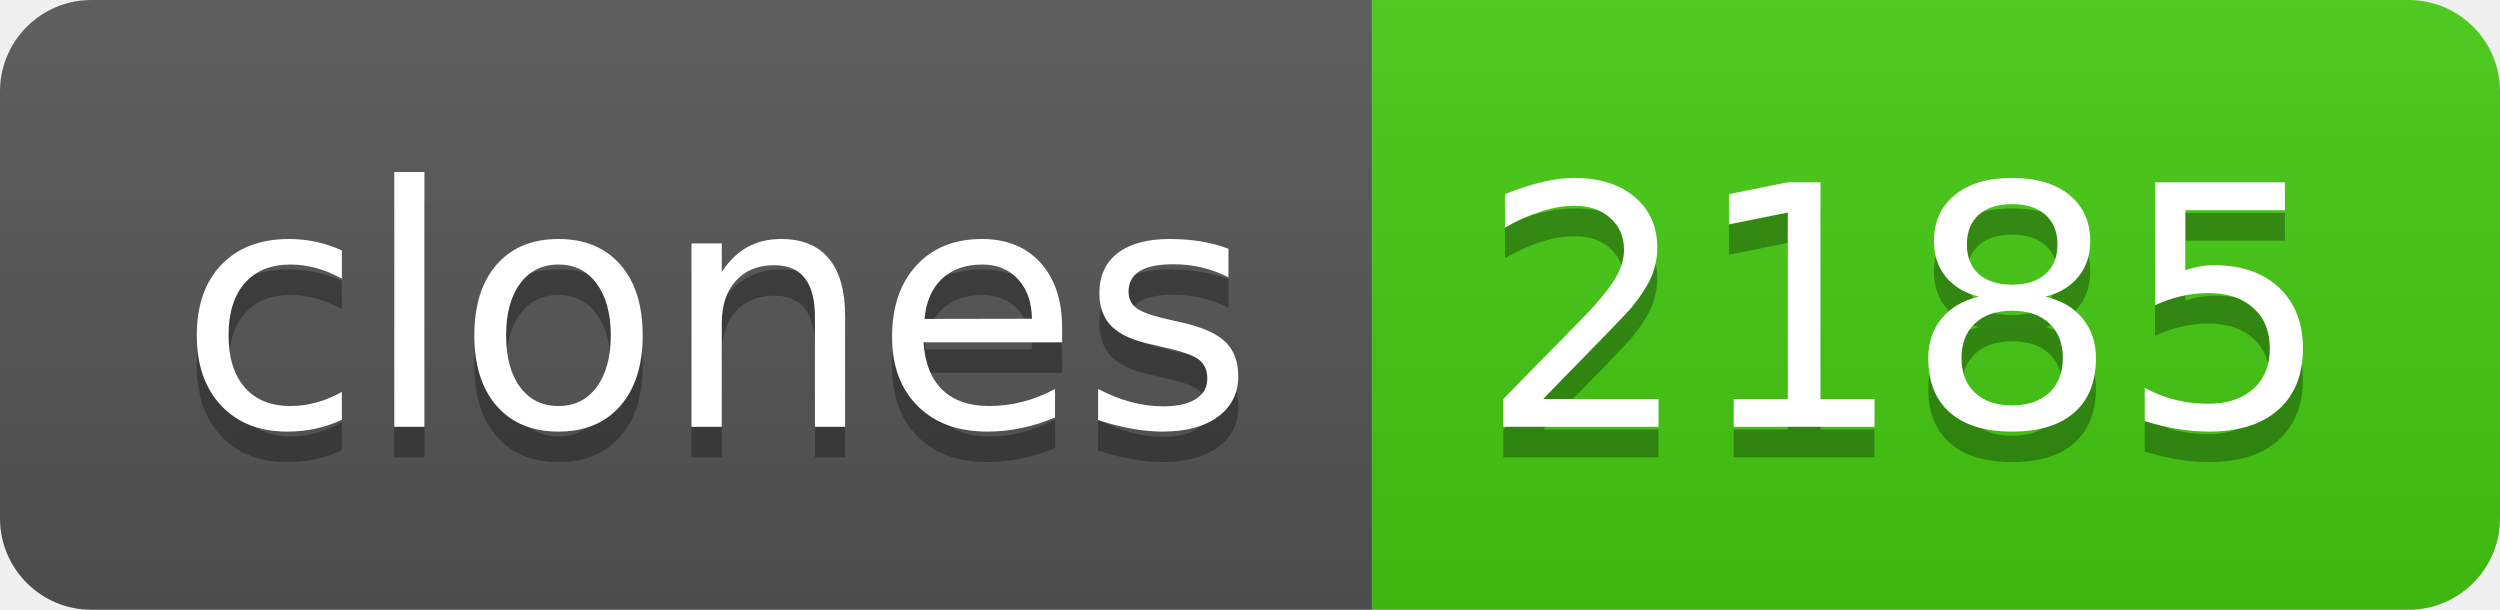
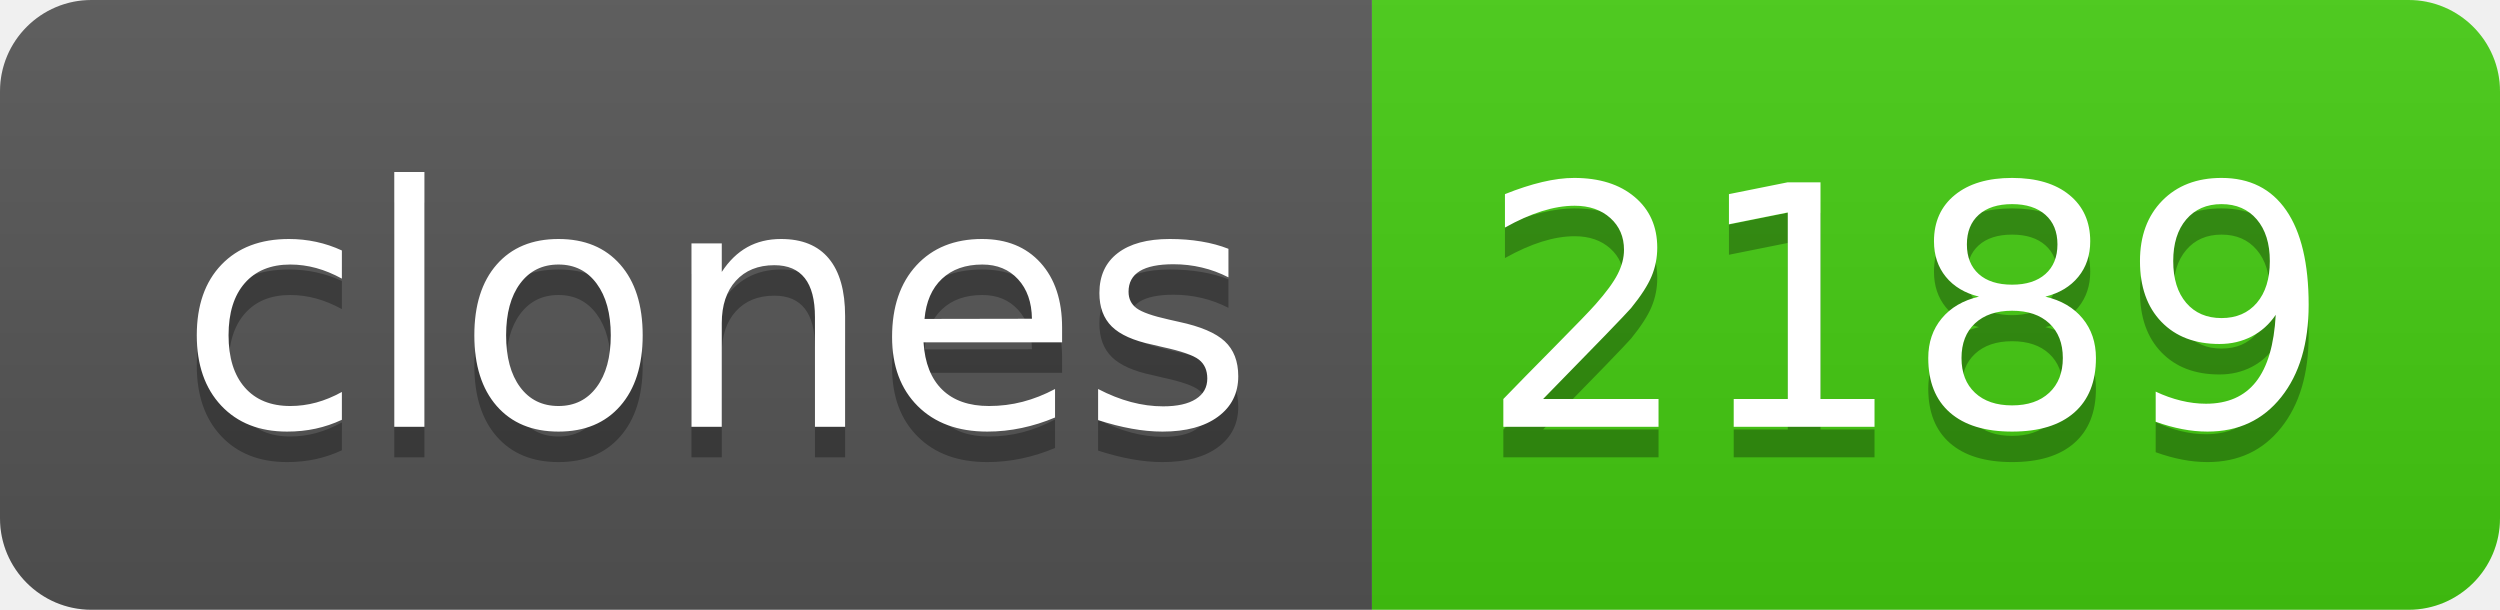
- <svg xmlns="http://www.w3.org/2000/svg" width="82" height="20" role="img" aria-label="clones: 2185">
+ <svg xmlns="http://www.w3.org/2000/svg" width="82" height="20" role="img" aria-label="clones: 2189">
  <linearGradient id="s" x2="0" y2="100%">
    <stop offset="0" stop-color="#bbb" stop-opacity=".1" />
    <stop offset="1" stop-opacity=".1" />
  </linearGradient>
  <clipPath id="r">
    <rect width="82" height="20" rx="3" fill="#fff" />
  </clipPath>
  <g clip-path="url(#r)">
    <rect width="45" height="20" fill="#555" />
    <rect x="45" width="37" height="20" fill="#4c1" />
    <rect width="82" height="20" fill="url(#s)" />
  </g>
  <g fill="#fff" text-anchor="middle" font-family="Verdana,Geneva,DejaVu Sans,sans-serif" text-rendering="geometricPrecision" font-size="110">
    <text aria-hidden="true" x="235" y="150" fill="#010101" fill-opacity=".3" transform="scale(.1)" textLength="350">clones</text>
    <text x="235" y="140" transform="scale(.1)" fill="#fff" textLength="350">clones</text>
-     <text aria-hidden="true" x="625" y="150" fill="#010101" fill-opacity=".3" transform="scale(.1)" textLength="270">2185</text>
-     <text x="625" y="140" transform="scale(.1)" fill="#fff" textLength="270">2185</text>
+     <text aria-hidden="true" x="625" y="150" fill="#010101" fill-opacity=".3" transform="scale(.1)" textLength="270">2189</text>
+     <text x="625" y="140" transform="scale(.1)" fill="#fff" textLength="270">2189</text>
  </g>
</svg>
